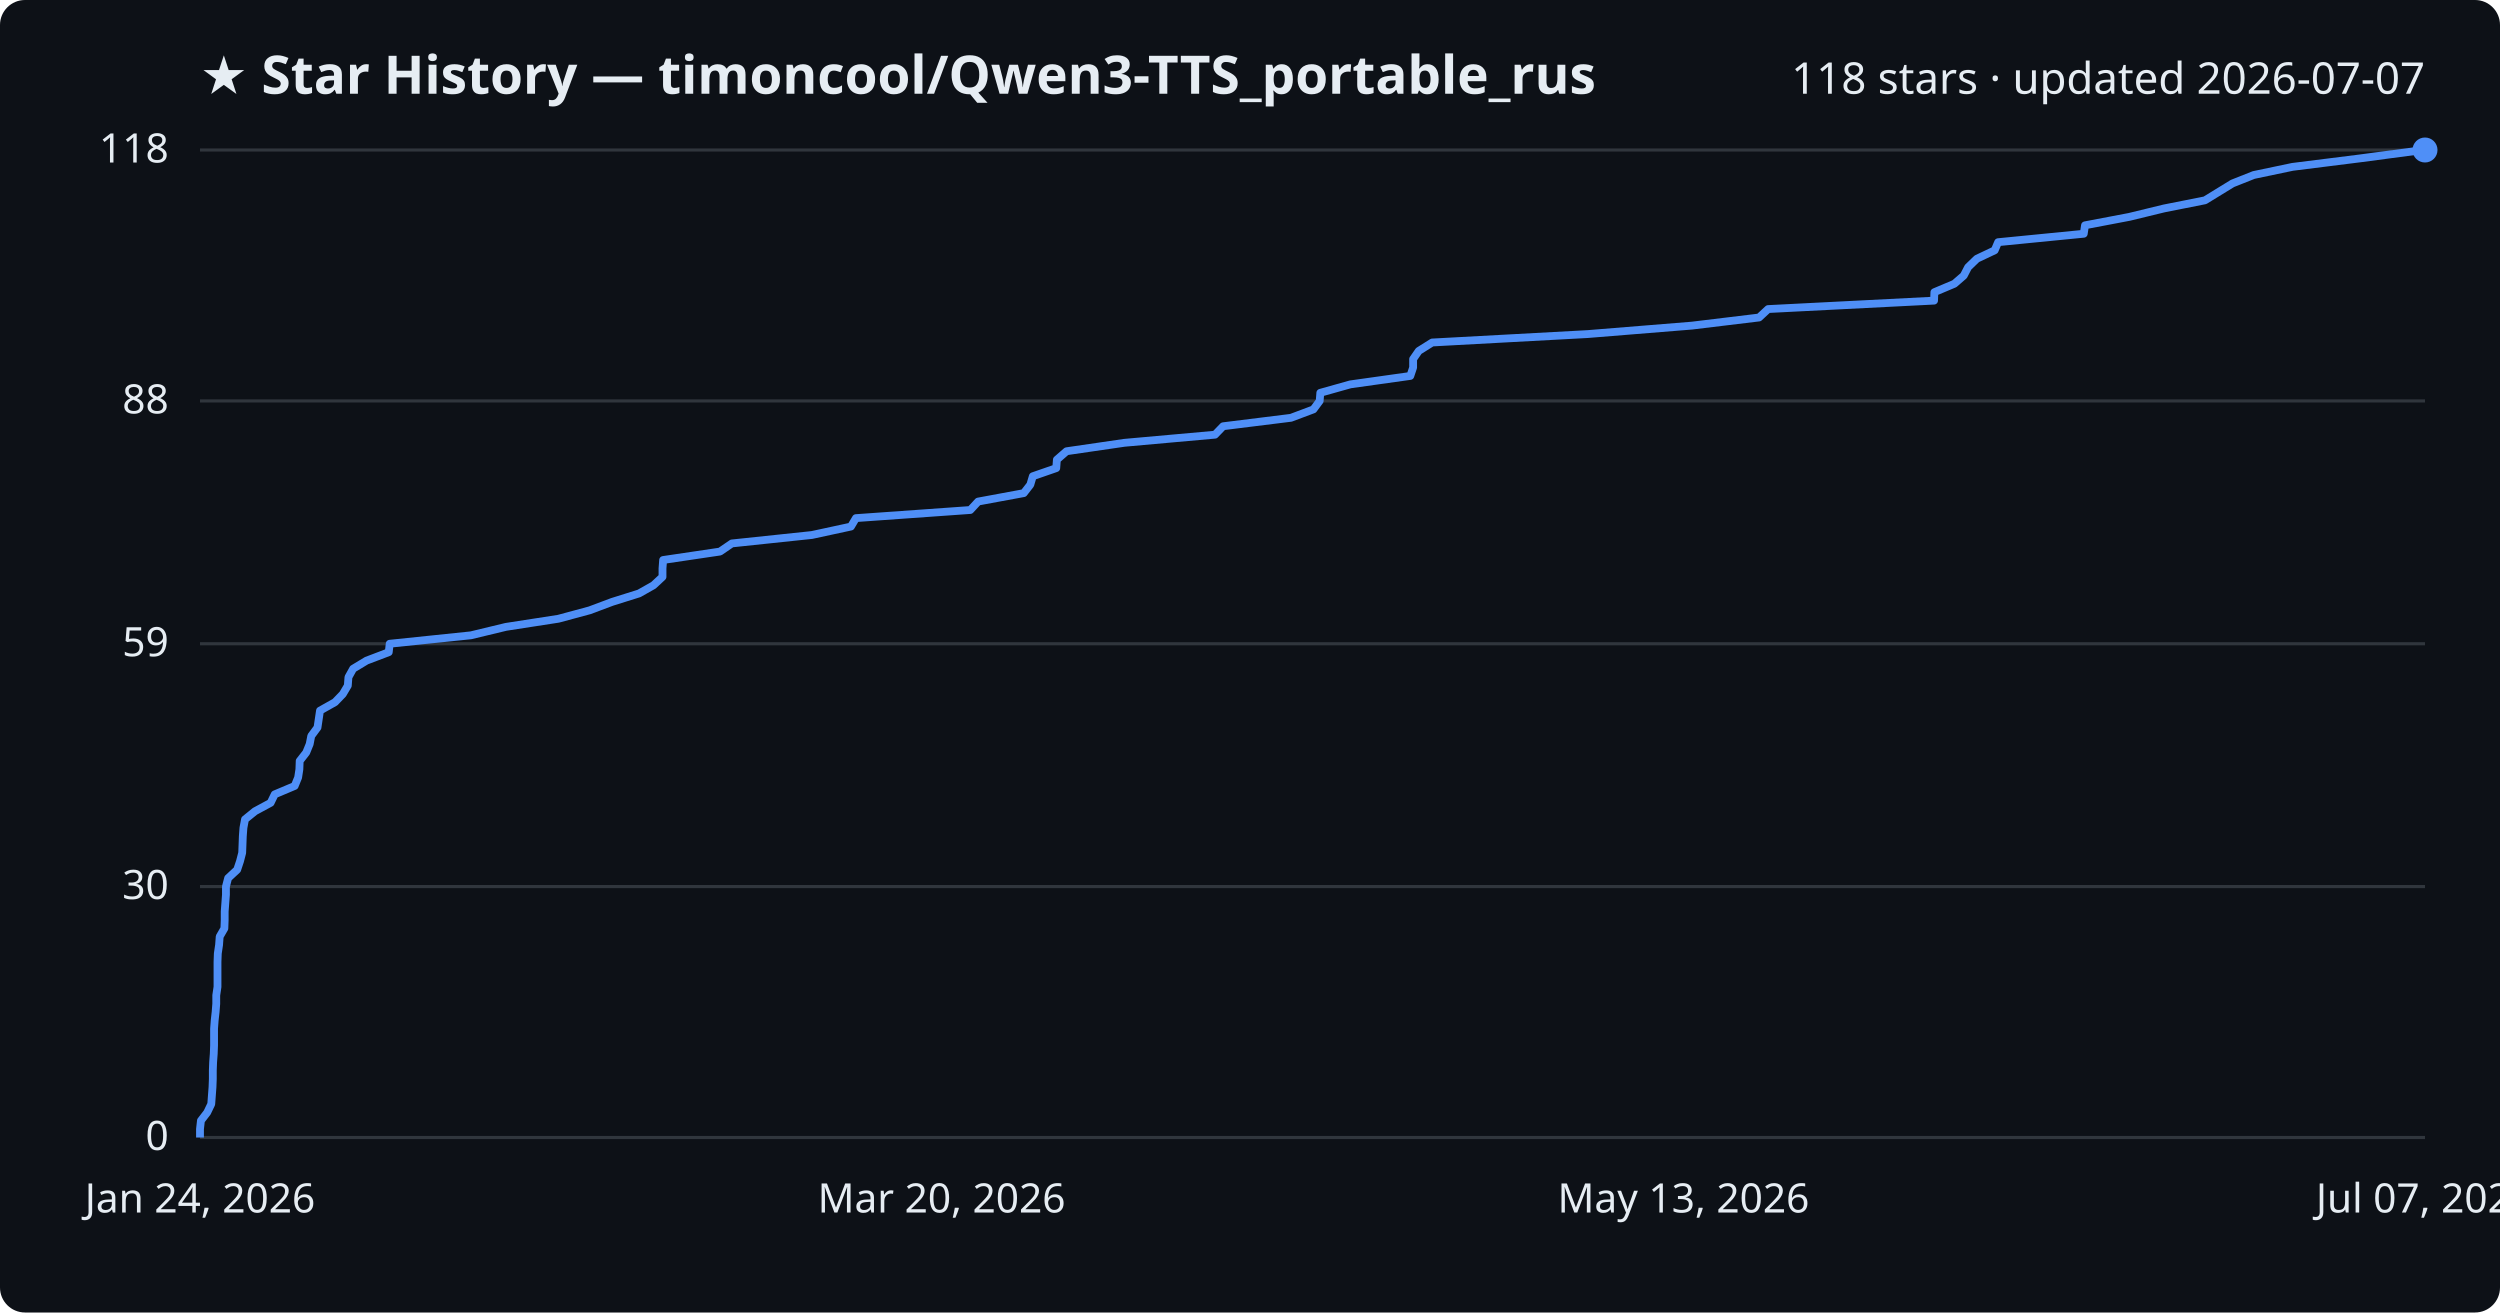
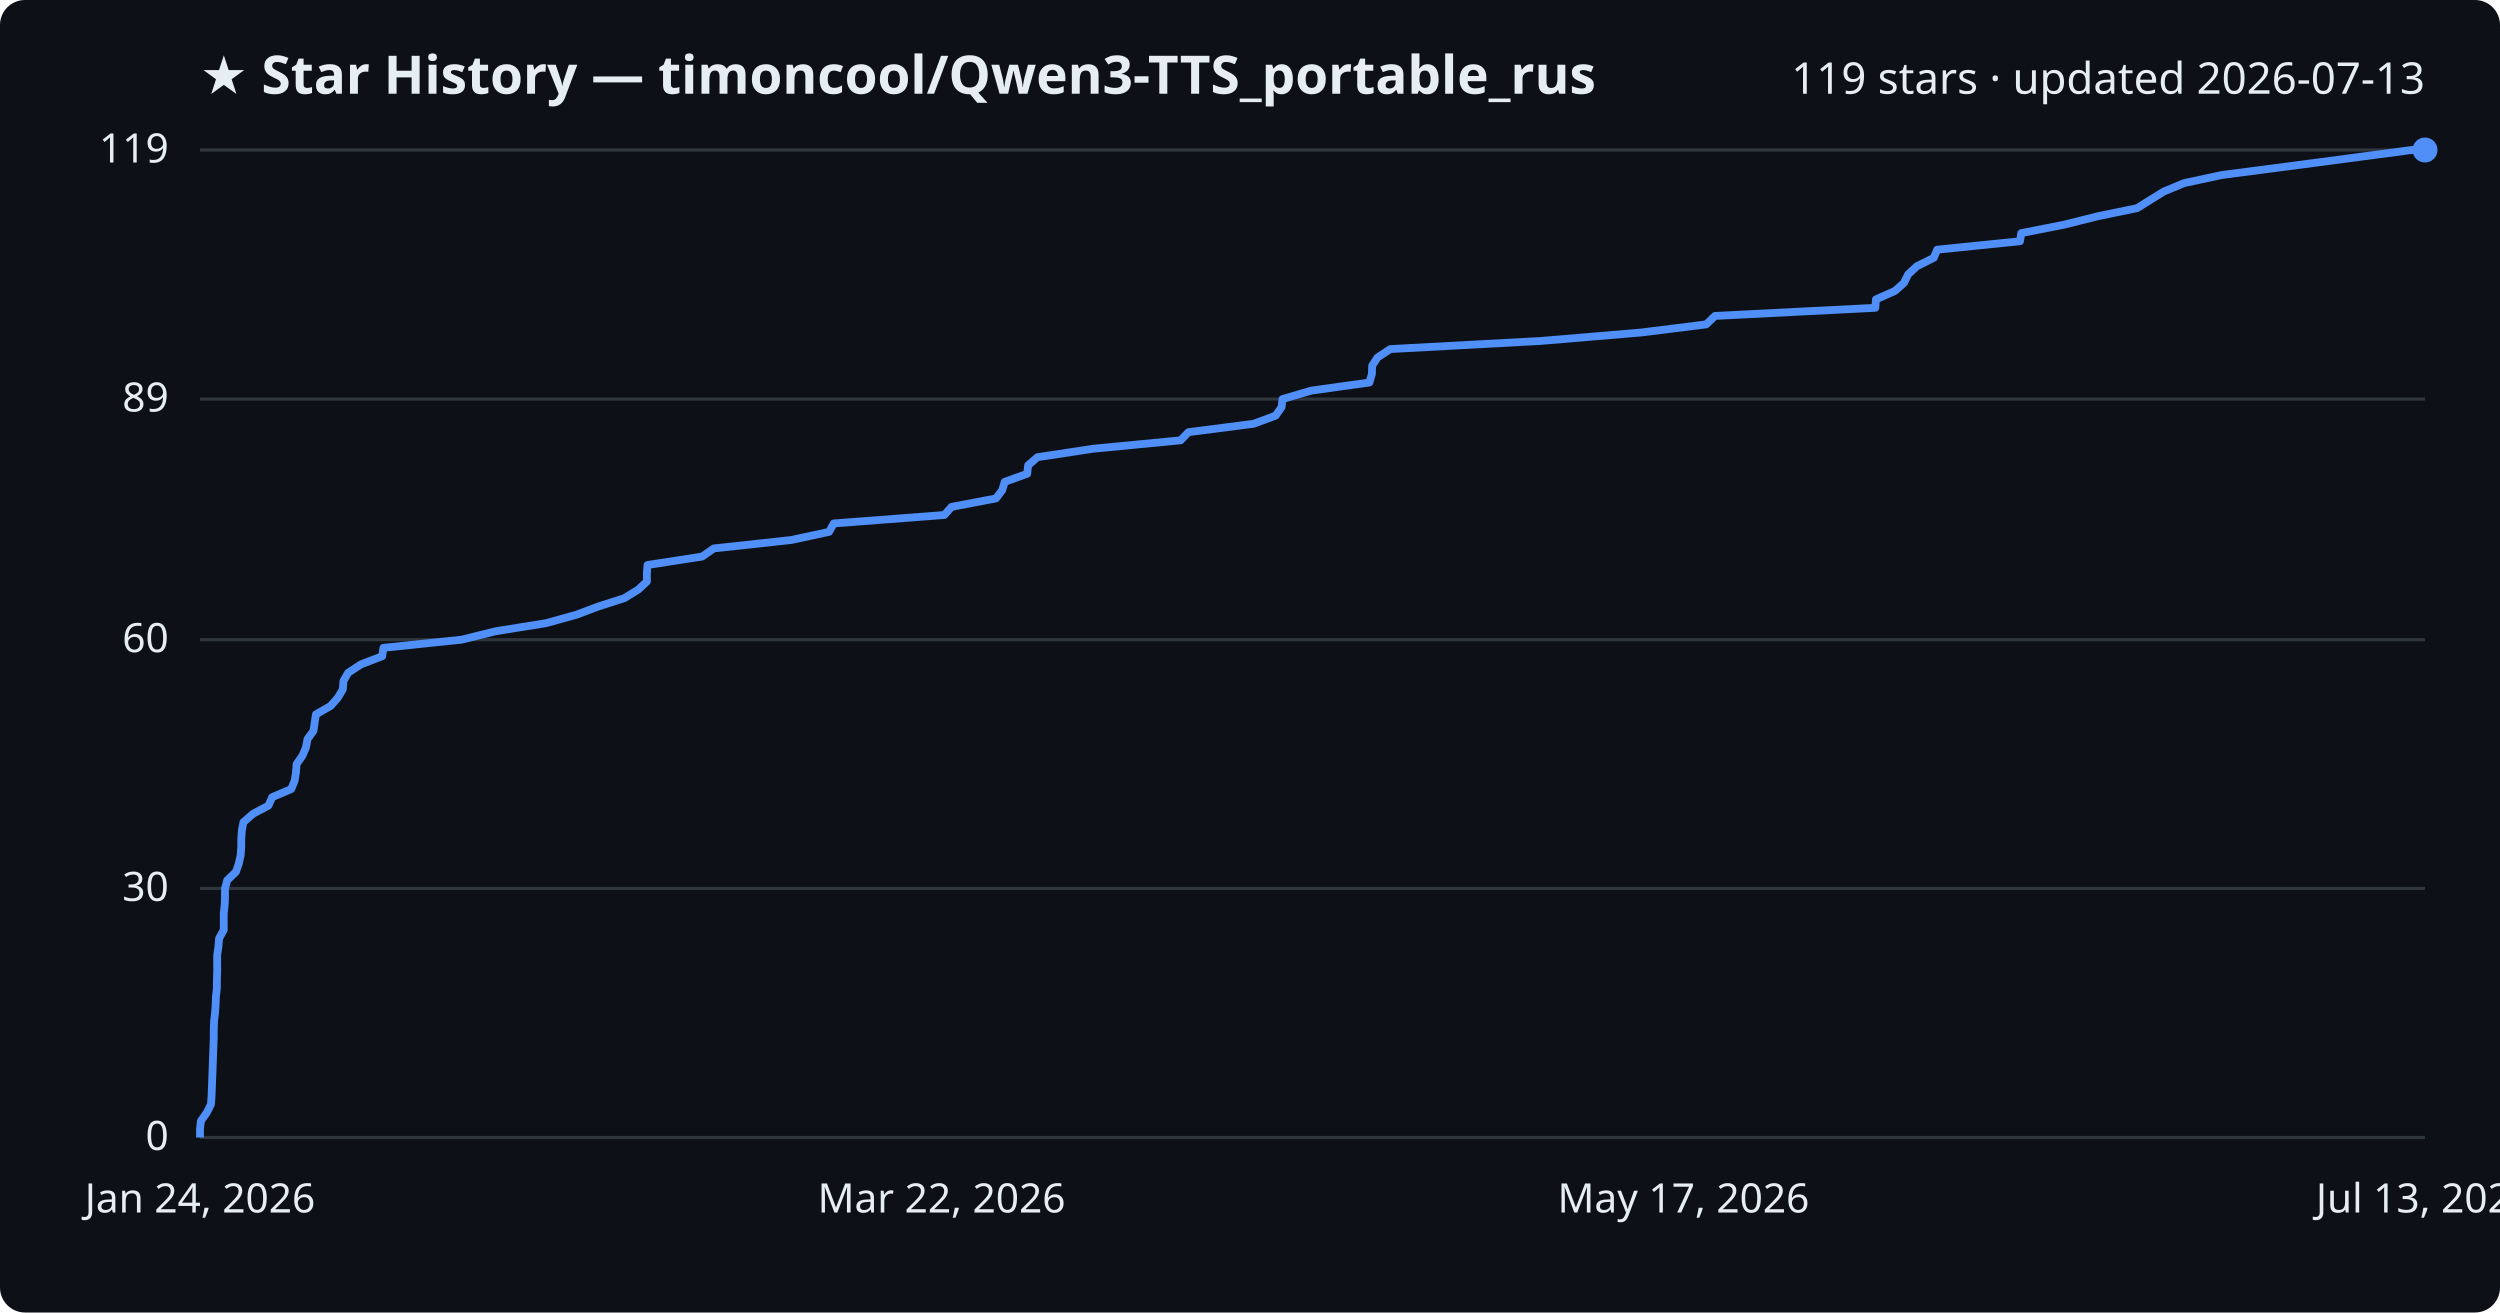
<svg xmlns="http://www.w3.org/2000/svg" viewBox="0 0 800 420" font-family="Segoe UI, sans-serif">
  <rect width="800" height="420" fill="#0d1117" rx="8" />
  <text x="64" y="30" fill="#e6edf3" font-size="17" font-weight="700">★ Star History — timoncool/Qwen3-TTS_portable_rus</text>
-   <text x="776" y="30" fill="#e6edf3" font-size="14" text-anchor="end">118 stars · updated 2026-07-07</text>
+   <text x="776" y="30" fill="#e6edf3" font-size="14" text-anchor="end">119 stars · updated 2026-07-13</text>
  <line x1="64" y1="364.0" x2="776" y2="364.0" stroke="#30363d" stroke-width="1" />
  <text x="54" y="368.0" fill="#e6edf3" font-size="13" text-anchor="end">0</text>
-   <line x1="64" y1="283.7" x2="776" y2="283.7" stroke="#30363d" stroke-width="1" />
-   <text x="54" y="287.7" fill="#e6edf3" font-size="13" text-anchor="end">30</text>
-   <line x1="64" y1="206.0" x2="776" y2="206.0" stroke="#30363d" stroke-width="1" />
-   <text x="54" y="210.0" fill="#e6edf3" font-size="13" text-anchor="end">59</text>
-   <line x1="64" y1="128.3" x2="776" y2="128.3" stroke="#30363d" stroke-width="1" />
-   <text x="54" y="132.3" fill="#e6edf3" font-size="13" text-anchor="end">88</text>
+   <line x1="64" y1="284.3" x2="776" y2="284.3" stroke="#30363d" stroke-width="1" />
+   <text x="54" y="288.3" fill="#e6edf3" font-size="13" text-anchor="end">30</text>
+   <line x1="64" y1="204.7" x2="776" y2="204.7" stroke="#30363d" stroke-width="1" />
+   <text x="54" y="208.7" fill="#e6edf3" font-size="13" text-anchor="end">60</text>
+   <line x1="64" y1="127.7" x2="776" y2="127.7" stroke="#30363d" stroke-width="1" />
+   <text x="54" y="131.7" fill="#e6edf3" font-size="13" text-anchor="end">89</text>
  <line x1="64" y1="48.0" x2="776" y2="48.0" stroke="#30363d" stroke-width="1" />
-   <text x="54" y="52.0" fill="#e6edf3" font-size="13" text-anchor="end">118</text>
-   <path d="M64.0,364.0 L64.0,361.3 L64.3,358.6 L66.3,356.0 L67.6,353.3 L67.8,350.6 L68.0,347.9 L68.1,345.3 L68.1,342.6 L68.2,339.9 L68.4,337.2 L68.5,334.5 L68.5,331.9 L68.5,329.2 L68.7,326.5 L69.0,323.8 L69.2,321.2 L69.2,318.5 L69.6,315.8 L69.6,313.1 L69.6,310.4 L69.6,307.8 L69.7,305.1 L70.1,302.4 L70.3,299.7 L71.8,297.1 L71.9,294.4 L71.9,291.7 L72.1,289.0 L72.3,286.3 L72.3,283.7 L73.0,281.0 L75.9,278.3 L76.8,275.6 L77.5,272.9 L77.6,270.3 L77.7,267.6 L77.9,264.9 L78.4,262.2 L81.6,259.6 L86.6,256.9 L87.9,254.2 L94.3,251.5 L95.4,248.8 L95.8,246.2 L95.9,243.5 L98.0,240.8 L99.1,238.1 L99.6,235.5 L101.6,232.8 L102.0,230.1 L102.4,227.4 L107.2,224.7 L109.7,222.1 L111.3,219.4 L111.5,216.7 L113.0,214.0 L117.3,211.4 L124.4,208.7 L124.7,206.0 L150.7,203.3 L161.9,200.6 L178.7,198.0 L188.7,195.3 L195.9,192.6 L204.5,189.9 L209.1,187.3 L212.0,184.6 L212.0,181.9 L212.2,179.2 L230.4,176.5 L234.2,173.9 L259.8,171.2 L272.3,168.5 L273.9,165.8 L310.5,163.2 L313.0,160.5 L327.6,157.8 L329.7,155.1 L330.5,152.4 L338.0,149.8 L338.2,147.1 L341.3,144.4 L359.8,141.7 L388.8,139.1 L391.4,136.4 L413.1,133.7 L420.3,131.0 L422.3,128.3 L422.5,125.7 L432.1,123.0 L451.3,120.3 L452.2,117.6 L452.2,114.9 L454.0,112.3 L458.3,109.6 L508.1,106.9 L541.4,104.2 L562.9,101.6 L565.8,98.9 L618.9,96.2 L619.0,93.5 L625.4,90.8 L628.4,88.2 L629.8,85.5 L632.6,82.8 L638.3,80.1 L639.4,77.5 L666.8,74.8 L667.2,72.1 L681.4,69.4 L692.5,66.7 L705.6,64.1 L710.0,61.4 L714.4,58.7 L721.2,56.0 L733.6,53.4 L755.1,50.7 L775.4,48.0 L776.0,48.0" fill="none" stroke="#4f8ff7" stroke-width="2.5" stroke-linejoin="round" />
+   <text x="54" y="52.0" fill="#e6edf3" font-size="13" text-anchor="end">119</text>
+   <path d="M64.0,364.0 L64.0,361.3 L64.3,358.7 L66.2,356.0 L67.5,353.4 L67.7,350.7 L67.8,348.1 L67.9,345.4 L68.0,342.8 L68.1,340.1 L68.2,337.4 L68.3,334.8 L68.4,332.1 L68.4,329.5 L68.5,326.8 L68.8,324.2 L69.0,321.5 L69.1,318.9 L69.4,316.2 L69.4,313.5 L69.5,310.9 L69.5,308.2 L69.5,305.6 L69.9,302.9 L70.1,300.3 L71.6,297.6 L71.6,295.0 L71.6,292.3 L71.9,289.6 L72.0,287.0 L72.0,284.3 L72.7,281.7 L75.5,279.0 L76.4,276.4 L77.0,273.7 L77.2,271.1 L77.2,268.4 L77.4,265.7 L77.9,263.1 L81.0,260.4 L85.9,257.8 L87.1,255.1 L93.2,252.5 L94.3,249.8 L94.7,247.2 L94.9,244.5 L96.8,241.8 L97.9,239.2 L98.4,236.5 L100.3,233.9 L100.7,231.2 L101.1,228.6 L105.8,225.9 L108.1,223.3 L109.7,220.6 L109.9,217.9 L111.4,215.3 L115.5,212.6 L122.3,210.0 L122.7,207.3 L147.7,204.7 L158.6,202.0 L174.8,199.4 L184.5,196.7 L191.4,194.1 L199.8,191.4 L204.2,188.7 L207.0,186.1 L207.0,183.4 L207.2,180.8 L224.7,178.1 L228.4,175.5 L253.2,172.8 L265.3,170.2 L266.8,167.5 L302.2,164.8 L304.5,162.2 L318.7,159.5 L320.7,156.9 L321.5,154.2 L328.7,151.6 L329.0,148.9 L332.0,146.3 L349.8,143.6 L377.8,140.9 L380.3,138.3 L401.2,135.6 L408.2,133.0 L410.1,130.3 L410.4,127.7 L419.6,125.0 L438.2,122.4 L439.0,119.7 L439.1,117.0 L440.8,114.4 L444.9,111.7 L493.1,109.1 L525.2,106.4 L546.0,103.8 L548.8,101.1 L600.1,98.5 L600.3,95.8 L606.4,93.1 L609.3,90.5 L610.6,87.8 L613.4,85.2 L618.8,82.5 L619.9,79.9 L646.4,77.2 L646.8,74.6 L660.5,71.9 L671.3,69.2 L683.9,66.6 L688.2,63.9 L692.4,61.3 L698.9,58.6 L711.0,56.0 L731.7,53.3 L751.4,50.7 L771.7,48.0 L776.0,48.0" fill="none" stroke="#4f8ff7" stroke-width="2.5" stroke-linejoin="round" />
  <circle cx="776.0" cy="48.0" r="4" fill="#4f8ff7" />
  <text x="64.0" y="388" fill="#e6edf3" font-size="13" text-anchor="middle">Jan 24, 2026</text>
-   <text x="301.3" y="388" fill="#e6edf3" font-size="13" text-anchor="middle">Mar 20, 2026</text>
-   <text x="538.7" y="388" fill="#e6edf3" font-size="13" text-anchor="middle">May 13, 2026</text>
-   <text x="776.0" y="388" fill="#e6edf3" font-size="13" text-anchor="middle">Jul 07, 2026</text>
+   <text x="301.3" y="388" fill="#e6edf3" font-size="13" text-anchor="middle">Mar 22, 2026</text>
+   <text x="538.7" y="388" fill="#e6edf3" font-size="13" text-anchor="middle">May 17, 2026</text>
+   <text x="776.0" y="388" fill="#e6edf3" font-size="13" text-anchor="middle">Jul 13, 2026</text>
</svg>
